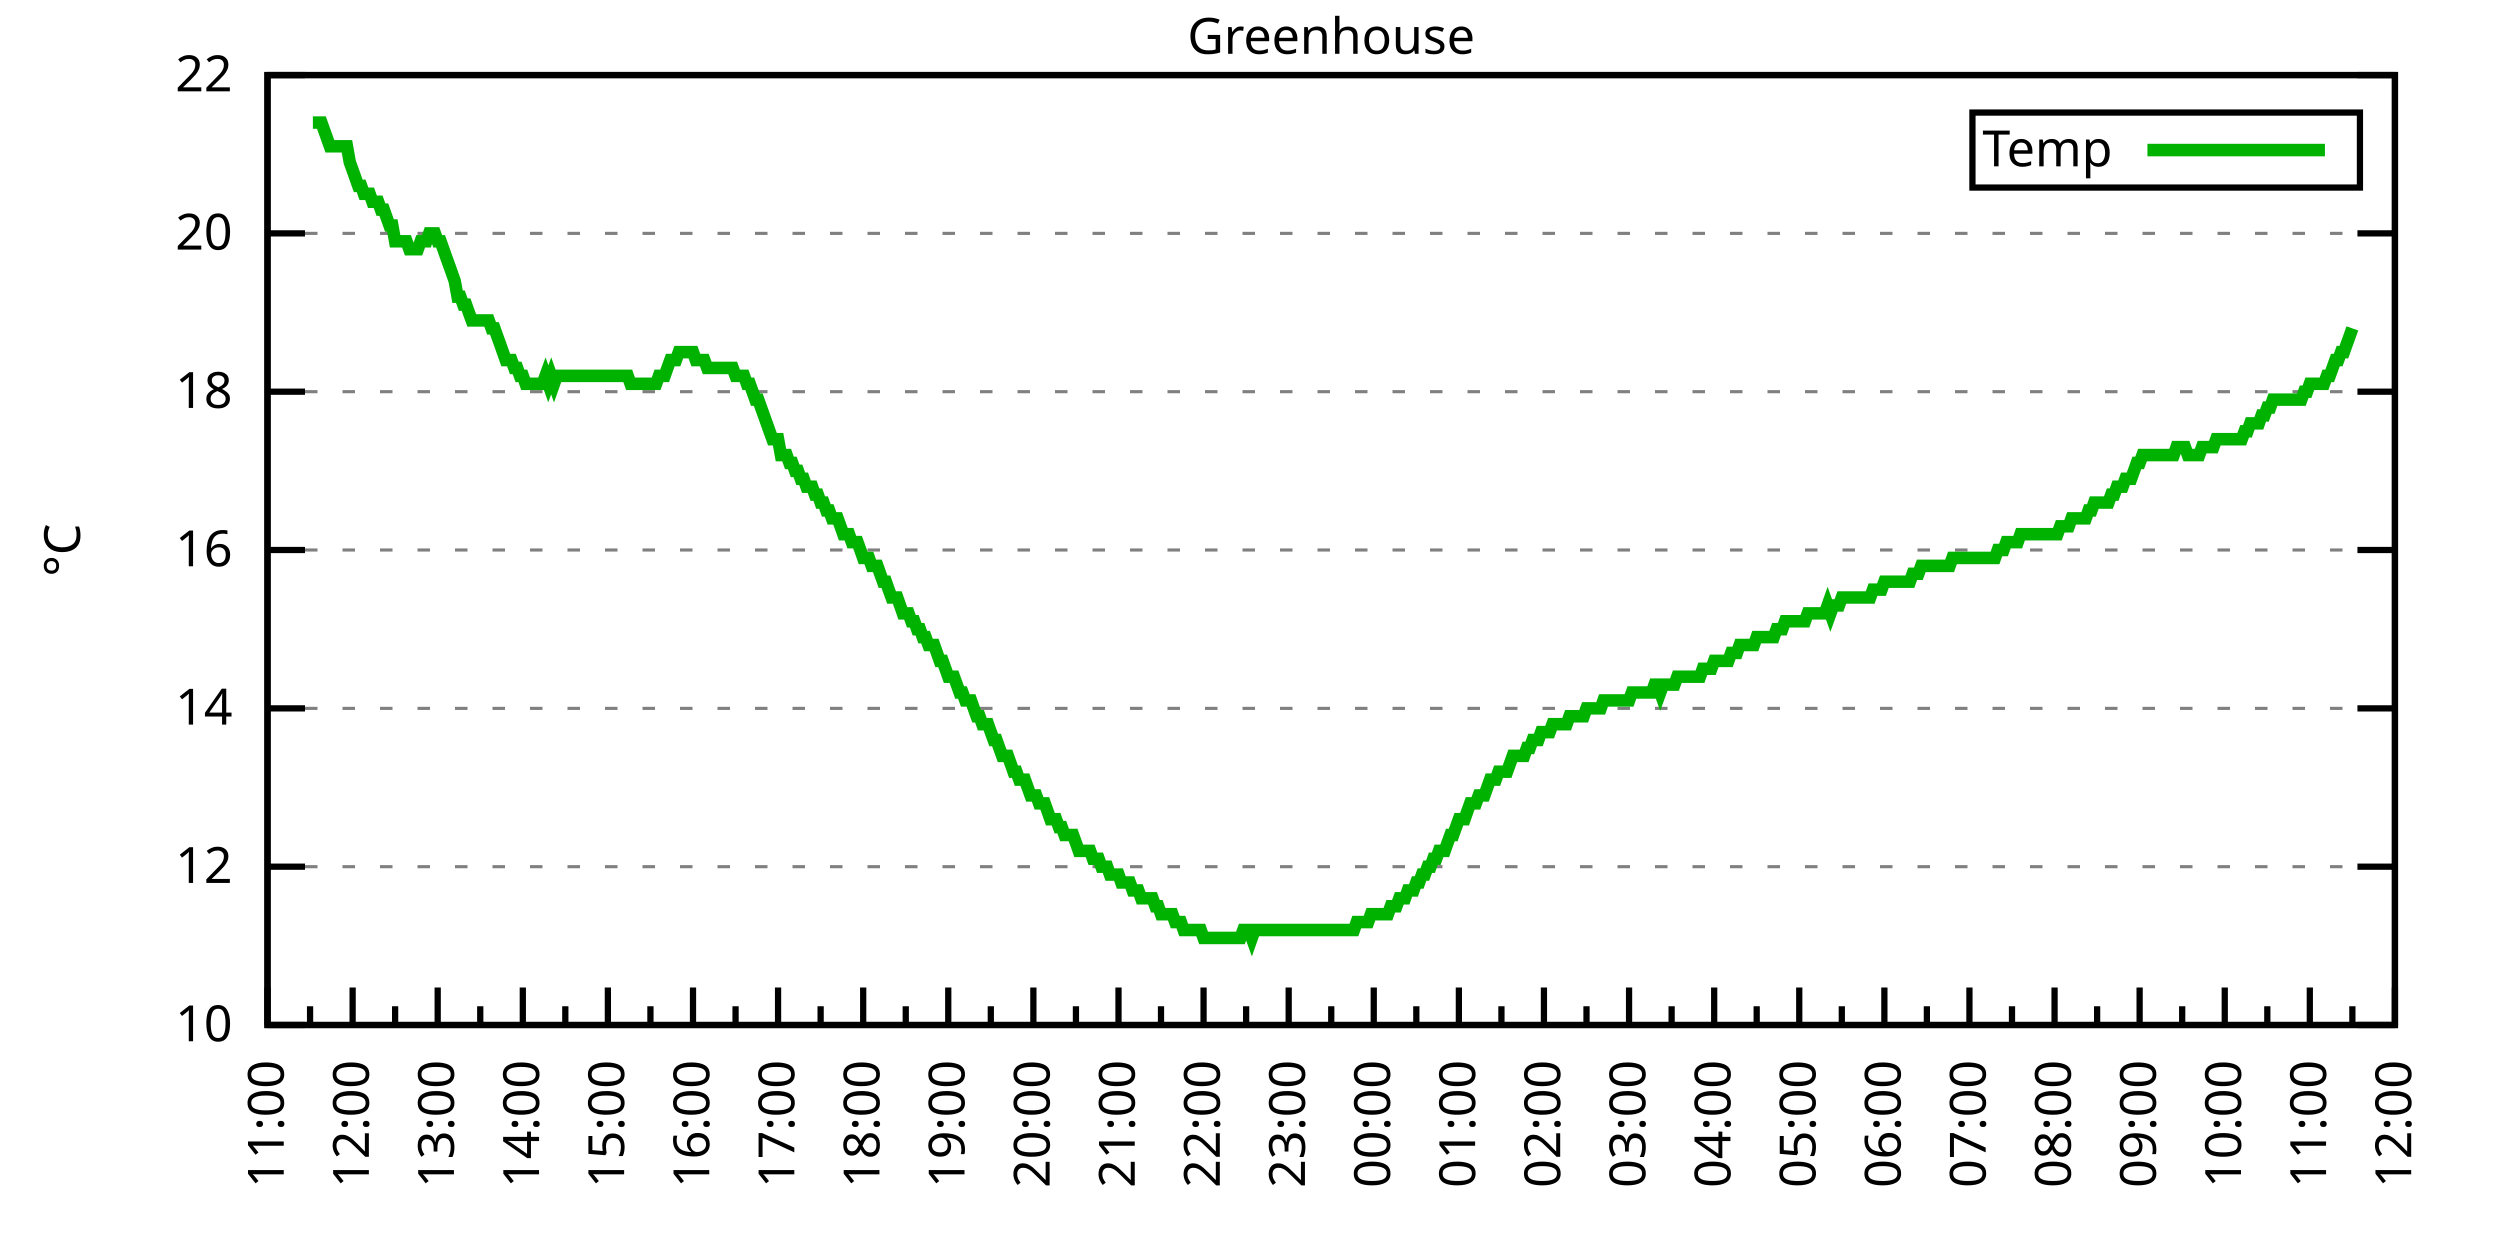
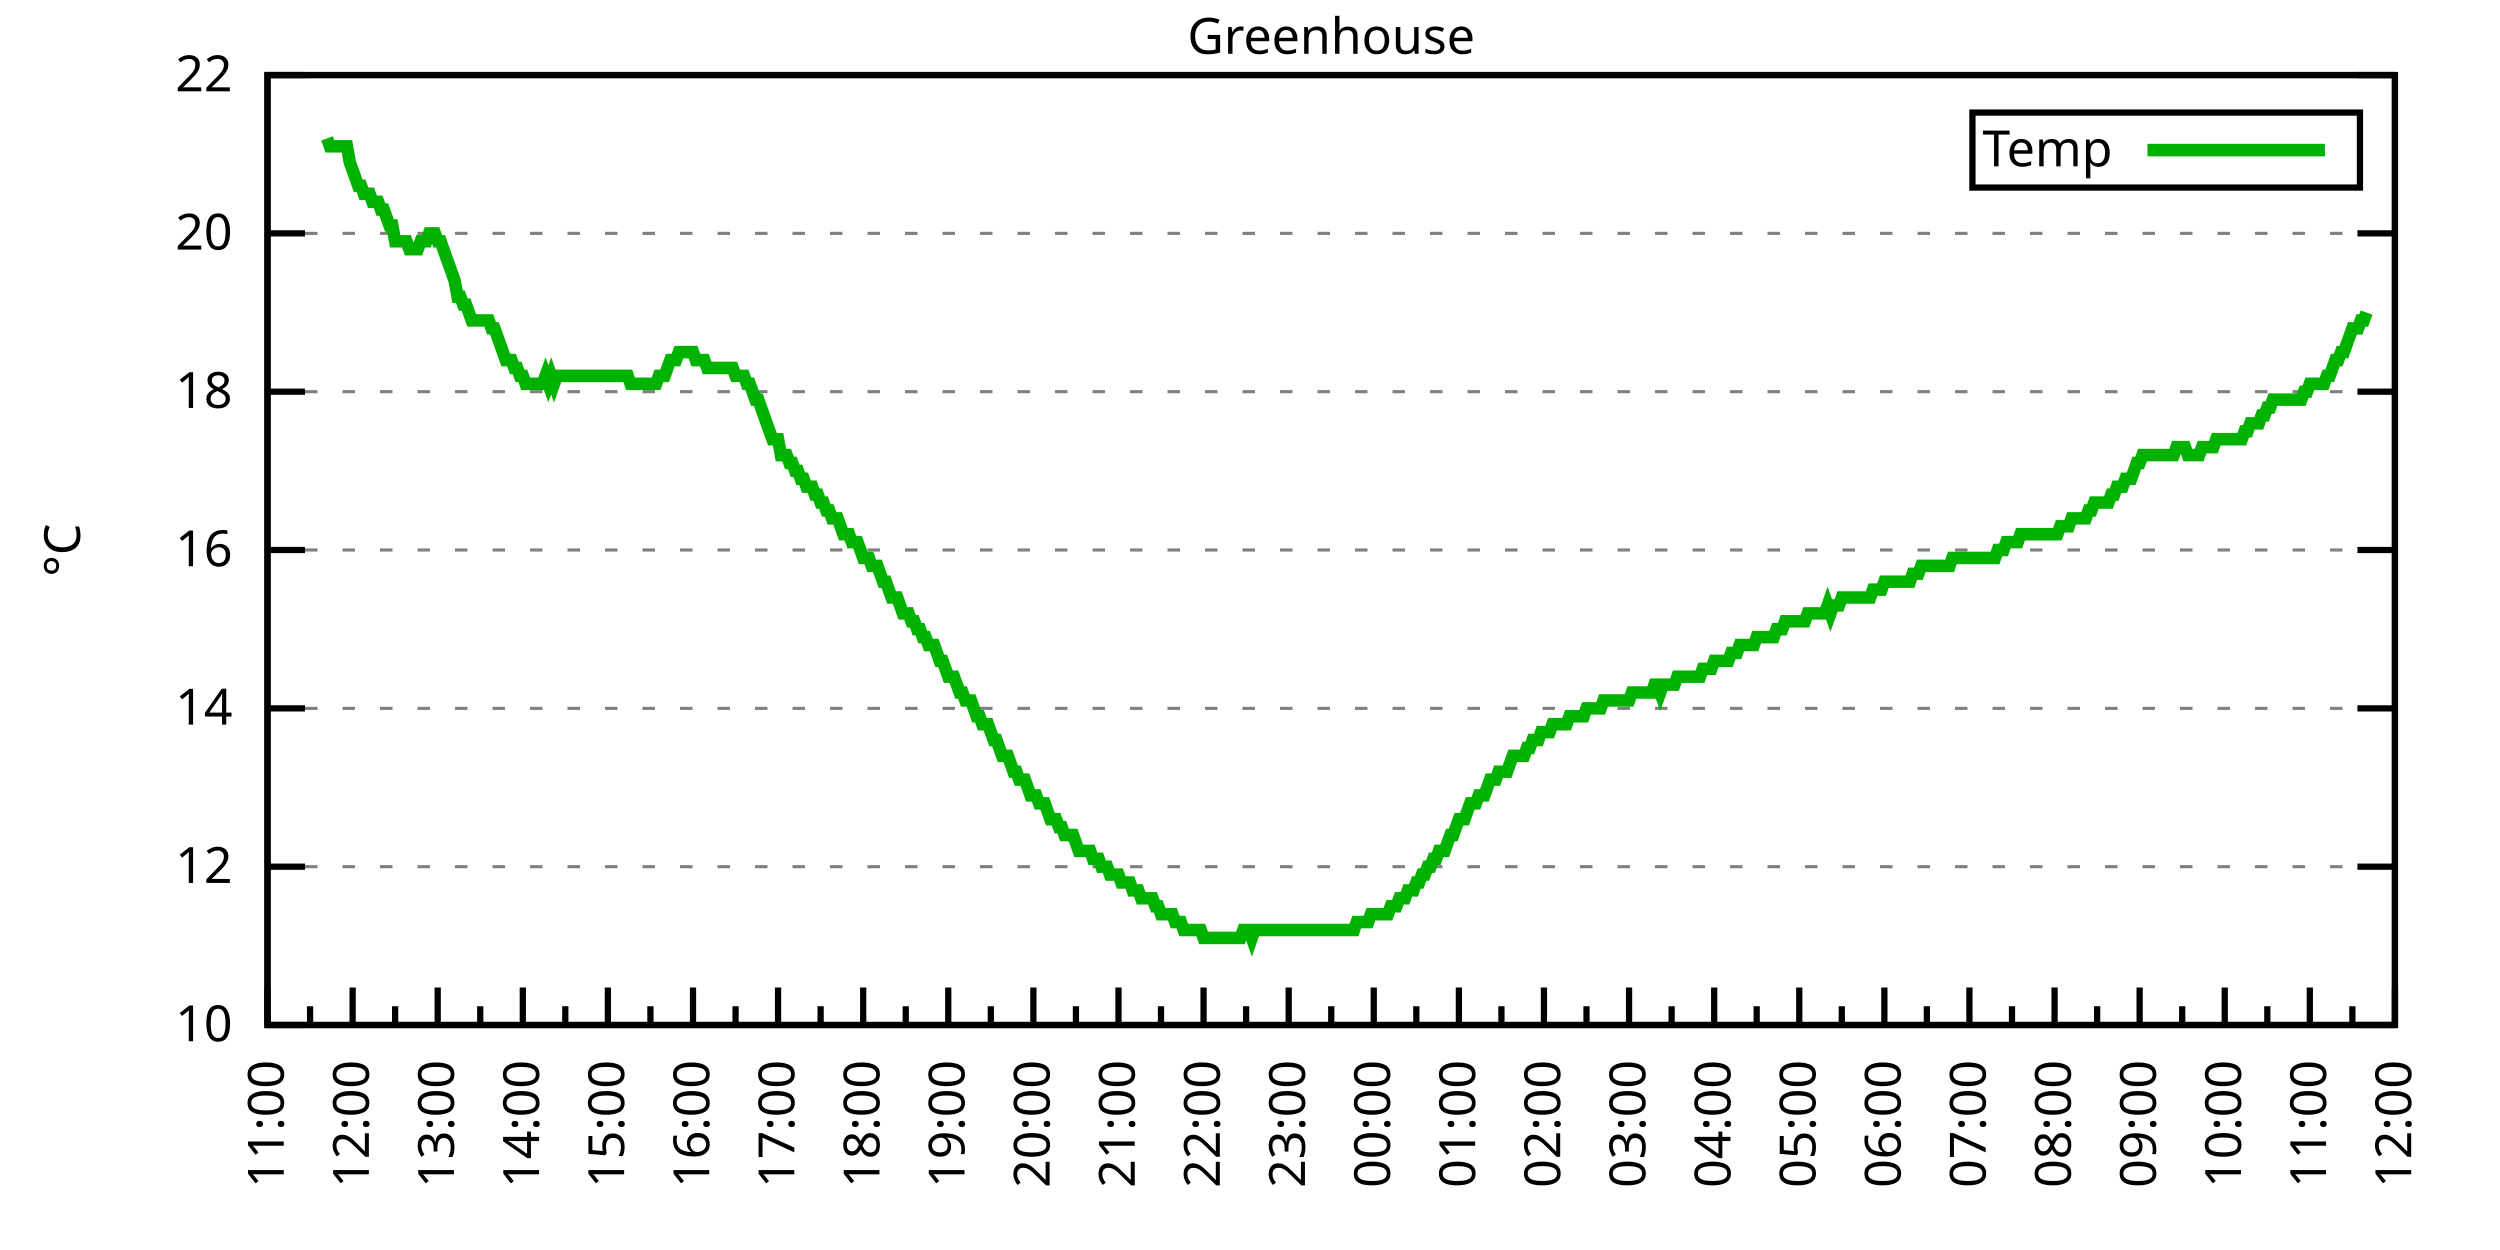
<svg xmlns="http://www.w3.org/2000/svg" xmlns:xlink="http://www.w3.org/1999/xlink" width="400" height="200" viewBox="0 0 400 200">
  <g id="gnuplot_canvas">
    <rect x="0" y="0" width="400" height="200" fill="none" />
    <defs>
      <circle id="gpDot" r="0.5" stroke-width="0.5" stroke="currentColor" />
      <path id="gpPt0" stroke-width="0.333" stroke="currentColor" d="M-1,0 h2 M0,-1 v2" />
      <path id="gpPt1" stroke-width="0.333" stroke="currentColor" d="M-1,-1 L1,1 M1,-1 L-1,1" />
      <path id="gpPt2" stroke-width="0.333" stroke="currentColor" d="M-1,0 L1,0 M0,-1 L0,1 M-1,-1 L1,1 M-1,1 L1,-1" />
      <rect id="gpPt3" stroke-width="0.333" stroke="currentColor" x="-1" y="-1" width="2" height="2" />
      <rect id="gpPt4" stroke-width="0.333" stroke="currentColor" fill="currentColor" x="-1" y="-1" width="2" height="2" />
      <circle id="gpPt5" stroke-width="0.333" stroke="currentColor" cx="0" cy="0" r="1" />
      <use xlink:href="#gpPt5" id="gpPt6" fill="currentColor" stroke="none" />
      <path id="gpPt7" stroke-width="0.333" stroke="currentColor" d="M0,-1.33 L-1.33,0.67 L1.33,0.67 z" />
      <use xlink:href="#gpPt7" id="gpPt8" fill="currentColor" stroke="none" />
      <use xlink:href="#gpPt7" id="gpPt9" stroke="currentColor" transform="rotate(180)" />
      <use xlink:href="#gpPt9" id="gpPt10" fill="currentColor" stroke="none" />
      <use xlink:href="#gpPt3" id="gpPt11" stroke="currentColor" transform="rotate(45)" />
      <use xlink:href="#gpPt11" id="gpPt12" fill="currentColor" stroke="none" />
      <path id="gpPt13" stroke-width="0.333" stroke="currentColor" d="M0,1.330 L1.265,0.411 L0.782,-1.067 L-0.782,-1.076 L-1.265,0.411 z" />
      <use xlink:href="#gpPt13" id="gpPt14" fill="currentColor" stroke="none" />
      <filter id="textbox" filterUnits="objectBoundingBox" x="0" y="0" height="1" width="1">
        <feFlood flood-color="white" flood-opacity="1" result="bgnd" />
        <feComposite in="SourceGraphic" in2="bgnd" operator="atop" />
      </filter>
      <filter id="greybox" filterUnits="objectBoundingBox" x="0" y="0" height="1" width="1">
        <feFlood flood-color="lightgrey" flood-opacity="1" result="grey" />
        <feComposite in="SourceGraphic" in2="grey" operator="atop" />
      </filter>
    </defs>
    <g fill="none" color="white" stroke="currentColor" stroke-width="1.00" stroke-linecap="butt" stroke-linejoin="miter">
</g>
    <g fill="none" color="black" stroke="currentColor" stroke-width="1.00" stroke-linecap="butt" stroke-linejoin="miter">
      <g stroke="none" shape-rendering="crispEdges">
        <polygon fill="rgb(255, 255, 255)" points="42.80,164.00 383.18,164.00 383.18,12.02 42.80,12.02 " />
      </g>
    </g>
    <g fill="none" color="black" stroke="currentColor" stroke-width="1.00" stroke-linecap="butt" stroke-linejoin="miter">
</g>
    <g fill="none" color="black" stroke="black" stroke-width="0.50" stroke-linecap="butt" stroke-linejoin="miter">
</g>
    <g fill="none" color="gray" stroke="currentColor" stroke-width="0.50" stroke-linecap="butt" stroke-linejoin="miter">
      <path stroke="gray" stroke-dasharray="2,4" class="gridline" d="M42.80,164.00 L383.19,164.00  " />
    </g>
    <g fill="none" color="gray" stroke="gray" stroke-width="1.00" stroke-linecap="butt" stroke-linejoin="miter">
</g>
    <g fill="none" color="black" stroke="currentColor" stroke-width="1.00" stroke-linecap="butt" stroke-linejoin="miter">
      <path stroke="black" d="M42.80,164.00 L48.80,164.00 M383.19,164.00 L377.19,164.00  " />
      <g transform="translate(37.20,166.60)" stroke="none" fill="black" font-family="Sans" font-size="8.00" text-anchor="end">
        <text>
          <tspan font-family="Sans"> 10</tspan>
        </text>
      </g>
    </g>
    <g fill="none" color="black" stroke="currentColor" stroke-width="1.00" stroke-linecap="butt" stroke-linejoin="miter">
</g>
    <g fill="none" color="black" stroke="black" stroke-width="0.50" stroke-linecap="butt" stroke-linejoin="miter">
</g>
    <g fill="none" color="gray" stroke="currentColor" stroke-width="0.50" stroke-linecap="butt" stroke-linejoin="miter">
      <path stroke="gray" stroke-dasharray="2,4" class="gridline" d="M42.80,138.67 L383.19,138.67  " />
    </g>
    <g fill="none" color="gray" stroke="gray" stroke-width="1.00" stroke-linecap="butt" stroke-linejoin="miter">
</g>
    <g fill="none" color="black" stroke="currentColor" stroke-width="1.00" stroke-linecap="butt" stroke-linejoin="miter">
      <path stroke="black" d="M42.80,138.67 L48.80,138.67 M383.19,138.67 L377.19,138.67  " />
      <g transform="translate(37.20,141.27)" stroke="none" fill="black" font-family="Sans" font-size="8.00" text-anchor="end">
        <text>
          <tspan font-family="Sans"> 12</tspan>
        </text>
      </g>
    </g>
    <g fill="none" color="black" stroke="currentColor" stroke-width="1.00" stroke-linecap="butt" stroke-linejoin="miter">
</g>
    <g fill="none" color="black" stroke="black" stroke-width="0.50" stroke-linecap="butt" stroke-linejoin="miter">
</g>
    <g fill="none" color="gray" stroke="currentColor" stroke-width="0.50" stroke-linecap="butt" stroke-linejoin="miter">
      <path stroke="gray" stroke-dasharray="2,4" class="gridline" d="M42.80,113.34 L383.19,113.34  " />
    </g>
    <g fill="none" color="gray" stroke="gray" stroke-width="1.00" stroke-linecap="butt" stroke-linejoin="miter">
</g>
    <g fill="none" color="black" stroke="currentColor" stroke-width="1.00" stroke-linecap="butt" stroke-linejoin="miter">
      <path stroke="black" d="M42.80,113.34 L48.80,113.34 M383.19,113.34 L377.19,113.34  " />
      <g transform="translate(37.20,115.94)" stroke="none" fill="black" font-family="Sans" font-size="8.00" text-anchor="end">
        <text>
          <tspan font-family="Sans"> 14</tspan>
        </text>
      </g>
    </g>
    <g fill="none" color="black" stroke="currentColor" stroke-width="1.00" stroke-linecap="butt" stroke-linejoin="miter">
</g>
    <g fill="none" color="black" stroke="black" stroke-width="0.50" stroke-linecap="butt" stroke-linejoin="miter">
</g>
    <g fill="none" color="gray" stroke="currentColor" stroke-width="0.50" stroke-linecap="butt" stroke-linejoin="miter">
      <path stroke="gray" stroke-dasharray="2,4" class="gridline" d="M42.80,88.00 L383.19,88.00  " />
    </g>
    <g fill="none" color="gray" stroke="gray" stroke-width="1.00" stroke-linecap="butt" stroke-linejoin="miter">
</g>
    <g fill="none" color="black" stroke="currentColor" stroke-width="1.00" stroke-linecap="butt" stroke-linejoin="miter">
      <path stroke="black" d="M42.80,88.00 L48.80,88.00 M383.19,88.00 L377.19,88.00  " />
      <g transform="translate(37.20,90.60)" stroke="none" fill="black" font-family="Sans" font-size="8.00" text-anchor="end">
        <text>
          <tspan font-family="Sans"> 16</tspan>
        </text>
      </g>
    </g>
    <g fill="none" color="black" stroke="currentColor" stroke-width="1.00" stroke-linecap="butt" stroke-linejoin="miter">
</g>
    <g fill="none" color="black" stroke="black" stroke-width="0.50" stroke-linecap="butt" stroke-linejoin="miter">
</g>
    <g fill="none" color="gray" stroke="currentColor" stroke-width="0.50" stroke-linecap="butt" stroke-linejoin="miter">
      <path stroke="gray" stroke-dasharray="2,4" class="gridline" d="M42.80,62.67 L383.19,62.67  " />
    </g>
    <g fill="none" color="gray" stroke="gray" stroke-width="1.00" stroke-linecap="butt" stroke-linejoin="miter">
</g>
    <g fill="none" color="black" stroke="currentColor" stroke-width="1.00" stroke-linecap="butt" stroke-linejoin="miter">
      <path stroke="black" d="M42.80,62.67 L48.80,62.67 M383.19,62.67 L377.19,62.67  " />
      <g transform="translate(37.20,65.27)" stroke="none" fill="black" font-family="Sans" font-size="8.00" text-anchor="end">
        <text>
          <tspan font-family="Sans"> 18</tspan>
        </text>
      </g>
    </g>
    <g fill="none" color="black" stroke="currentColor" stroke-width="1.00" stroke-linecap="butt" stroke-linejoin="miter">
</g>
    <g fill="none" color="black" stroke="black" stroke-width="0.50" stroke-linecap="butt" stroke-linejoin="miter">
</g>
    <g fill="none" color="gray" stroke="currentColor" stroke-width="0.50" stroke-linecap="butt" stroke-linejoin="miter">
      <path stroke="gray" stroke-dasharray="2,4" class="gridline" d="M42.80,37.34 L383.19,37.34  " />
    </g>
    <g fill="none" color="gray" stroke="gray" stroke-width="1.00" stroke-linecap="butt" stroke-linejoin="miter">
</g>
    <g fill="none" color="black" stroke="currentColor" stroke-width="1.00" stroke-linecap="butt" stroke-linejoin="miter">
      <path stroke="black" d="M42.80,37.34 L48.80,37.34 M383.19,37.34 L377.19,37.34  " />
      <g transform="translate(37.20,39.94)" stroke="none" fill="black" font-family="Sans" font-size="8.00" text-anchor="end">
        <text>
          <tspan font-family="Sans"> 20</tspan>
        </text>
      </g>
    </g>
    <g fill="none" color="black" stroke="currentColor" stroke-width="1.00" stroke-linecap="butt" stroke-linejoin="miter">
</g>
    <g fill="none" color="black" stroke="black" stroke-width="0.50" stroke-linecap="butt" stroke-linejoin="miter">
</g>
    <g fill="none" color="gray" stroke="currentColor" stroke-width="0.50" stroke-linecap="butt" stroke-linejoin="miter">
      <path stroke="gray" stroke-dasharray="2,4" class="gridline" d="M42.80,12.01 L383.19,12.01  " />
    </g>
    <g fill="none" color="gray" stroke="gray" stroke-width="1.00" stroke-linecap="butt" stroke-linejoin="miter">
</g>
    <g fill="none" color="black" stroke="currentColor" stroke-width="1.00" stroke-linecap="butt" stroke-linejoin="miter">
      <path stroke="black" d="M42.80,12.01 L48.80,12.01 M383.19,12.01 L377.19,12.01  " />
      <g transform="translate(37.20,14.61)" stroke="none" fill="black" font-family="Sans" font-size="8.00" text-anchor="end">
        <text>
          <tspan font-family="Sans"> 22</tspan>
        </text>
      </g>
    </g>
    <g fill="none" color="black" stroke="currentColor" stroke-width="1.00" stroke-linecap="butt" stroke-linejoin="miter">
      <path stroke="black" d="M42.80,164.00 L42.80,158.00  " />
      <g transform="translate(45.40,169.60) rotate(270)" stroke="none" fill="black" font-family="Sans" font-size="8.00" text-anchor="end">
        <text>
          <tspan font-family="Sans">11:00</tspan>
        </text>
      </g>
    </g>
    <g fill="none" color="black" stroke="currentColor" stroke-width="1.00" stroke-linecap="butt" stroke-linejoin="miter">
      <path stroke="black" d="M49.61,164.00 L49.61,161.00 M56.42,164.00 L56.42,158.00  " />
      <g transform="translate(59.02,169.60) rotate(270)" stroke="none" fill="black" font-family="Sans" font-size="8.00" text-anchor="end">
        <text>
          <tspan font-family="Sans">12:00</tspan>
        </text>
      </g>
    </g>
    <g fill="none" color="black" stroke="currentColor" stroke-width="1.00" stroke-linecap="butt" stroke-linejoin="miter">
      <path stroke="black" d="M63.22,164.00 L63.22,161.00 M70.03,164.00 L70.03,158.00  " />
      <g transform="translate(72.63,169.60) rotate(270)" stroke="none" fill="black" font-family="Sans" font-size="8.00" text-anchor="end">
        <text>
          <tspan font-family="Sans">13:00</tspan>
        </text>
      </g>
    </g>
    <g fill="none" color="black" stroke="currentColor" stroke-width="1.00" stroke-linecap="butt" stroke-linejoin="miter">
      <path stroke="black" d="M76.84,164.00 L76.84,161.00 M83.65,164.00 L83.65,158.00  " />
      <g transform="translate(86.25,169.60) rotate(270)" stroke="none" fill="black" font-family="Sans" font-size="8.00" text-anchor="end">
        <text>
          <tspan font-family="Sans">14:00</tspan>
        </text>
      </g>
    </g>
    <g fill="none" color="black" stroke="currentColor" stroke-width="1.00" stroke-linecap="butt" stroke-linejoin="miter">
      <path stroke="black" d="M90.45,164.00 L90.45,161.00 M97.26,164.00 L97.26,158.00  " />
      <g transform="translate(99.86,169.60) rotate(270)" stroke="none" fill="black" font-family="Sans" font-size="8.00" text-anchor="end">
        <text>
          <tspan font-family="Sans">15:00</tspan>
        </text>
      </g>
    </g>
    <g fill="none" color="black" stroke="currentColor" stroke-width="1.00" stroke-linecap="butt" stroke-linejoin="miter">
      <path stroke="black" d="M104.07,164.00 L104.07,161.00 M110.88,164.00 L110.88,158.00  " />
      <g transform="translate(113.48,169.60) rotate(270)" stroke="none" fill="black" font-family="Sans" font-size="8.00" text-anchor="end">
        <text>
          <tspan font-family="Sans">16:00</tspan>
        </text>
      </g>
    </g>
    <g fill="none" color="black" stroke="currentColor" stroke-width="1.00" stroke-linecap="butt" stroke-linejoin="miter">
      <path stroke="black" d="M117.69,164.00 L117.69,161.00 M124.49,164.00 L124.49,158.00  " />
      <g transform="translate(127.09,169.60) rotate(270)" stroke="none" fill="black" font-family="Sans" font-size="8.00" text-anchor="end">
        <text>
          <tspan font-family="Sans">17:00</tspan>
        </text>
      </g>
    </g>
    <g fill="none" color="black" stroke="currentColor" stroke-width="1.00" stroke-linecap="butt" stroke-linejoin="miter">
      <path stroke="black" d="M131.30,164.00 L131.30,161.00 M138.11,164.00 L138.11,158.00  " />
      <g transform="translate(140.71,169.60) rotate(270)" stroke="none" fill="black" font-family="Sans" font-size="8.00" text-anchor="end">
        <text>
          <tspan font-family="Sans">18:00</tspan>
        </text>
      </g>
    </g>
    <g fill="none" color="black" stroke="currentColor" stroke-width="1.00" stroke-linecap="butt" stroke-linejoin="miter">
      <path stroke="black" d="M144.92,164.00 L144.92,161.00 M151.72,164.00 L151.72,158.00  " />
      <g transform="translate(154.32,169.60) rotate(270)" stroke="none" fill="black" font-family="Sans" font-size="8.00" text-anchor="end">
        <text>
          <tspan font-family="Sans">19:00</tspan>
        </text>
      </g>
    </g>
    <g fill="none" color="black" stroke="currentColor" stroke-width="1.00" stroke-linecap="butt" stroke-linejoin="miter">
      <path stroke="black" d="M158.53,164.00 L158.53,161.00 M165.34,164.00 L165.34,158.00  " />
      <g transform="translate(167.94,169.60) rotate(270)" stroke="none" fill="black" font-family="Sans" font-size="8.00" text-anchor="end">
        <text>
          <tspan font-family="Sans">20:00</tspan>
        </text>
      </g>
    </g>
    <g fill="none" color="black" stroke="currentColor" stroke-width="1.00" stroke-linecap="butt" stroke-linejoin="miter">
      <path stroke="black" d="M172.15,164.00 L172.15,161.00 M178.96,164.00 L178.96,158.00  " />
      <g transform="translate(181.56,169.60) rotate(270)" stroke="none" fill="black" font-family="Sans" font-size="8.00" text-anchor="end">
        <text>
          <tspan font-family="Sans">21:00</tspan>
        </text>
      </g>
    </g>
    <g fill="none" color="black" stroke="currentColor" stroke-width="1.00" stroke-linecap="butt" stroke-linejoin="miter">
      <path stroke="black" d="M185.76,164.00 L185.76,161.00 M192.57,164.00 L192.57,158.00  " />
      <g transform="translate(195.17,169.60) rotate(270)" stroke="none" fill="black" font-family="Sans" font-size="8.00" text-anchor="end">
        <text>
          <tspan font-family="Sans">22:00</tspan>
        </text>
      </g>
    </g>
    <g fill="none" color="black" stroke="currentColor" stroke-width="1.00" stroke-linecap="butt" stroke-linejoin="miter">
      <path stroke="black" d="M199.38,164.00 L199.38,161.00 M206.19,164.00 L206.19,158.00  " />
      <g transform="translate(208.79,169.60) rotate(270)" stroke="none" fill="black" font-family="Sans" font-size="8.00" text-anchor="end">
        <text>
          <tspan font-family="Sans">23:00</tspan>
        </text>
      </g>
    </g>
    <g fill="none" color="black" stroke="currentColor" stroke-width="1.00" stroke-linecap="butt" stroke-linejoin="miter">
      <path stroke="black" d="M213.00,164.00 L213.00,161.00 M219.80,164.00 L219.80,158.00  " />
      <g transform="translate(222.40,169.60) rotate(270)" stroke="none" fill="black" font-family="Sans" font-size="8.00" text-anchor="end">
        <text>
          <tspan font-family="Sans">00:00</tspan>
        </text>
      </g>
    </g>
    <g fill="none" color="black" stroke="currentColor" stroke-width="1.00" stroke-linecap="butt" stroke-linejoin="miter">
      <path stroke="black" d="M226.61,164.00 L226.61,161.00 M233.42,164.00 L233.42,158.00  " />
      <g transform="translate(236.02,169.60) rotate(270)" stroke="none" fill="black" font-family="Sans" font-size="8.00" text-anchor="end">
        <text>
          <tspan font-family="Sans">01:00</tspan>
        </text>
      </g>
    </g>
    <g fill="none" color="black" stroke="currentColor" stroke-width="1.00" stroke-linecap="butt" stroke-linejoin="miter">
      <path stroke="black" d="M240.23,164.00 L240.23,161.00 M247.03,164.00 L247.03,158.00  " />
      <g transform="translate(249.63,169.60) rotate(270)" stroke="none" fill="black" font-family="Sans" font-size="8.00" text-anchor="end">
        <text>
          <tspan font-family="Sans">02:00</tspan>
        </text>
      </g>
    </g>
    <g fill="none" color="black" stroke="currentColor" stroke-width="1.00" stroke-linecap="butt" stroke-linejoin="miter">
      <path stroke="black" d="M253.84,164.00 L253.84,161.00 M260.65,164.00 L260.65,158.00  " />
      <g transform="translate(263.25,169.60) rotate(270)" stroke="none" fill="black" font-family="Sans" font-size="8.00" text-anchor="end">
        <text>
          <tspan font-family="Sans">03:00</tspan>
        </text>
      </g>
    </g>
    <g fill="none" color="black" stroke="currentColor" stroke-width="1.00" stroke-linecap="butt" stroke-linejoin="miter">
      <path stroke="black" d="M267.46,164.00 L267.46,161.00 M274.27,164.00 L274.27,158.00  " />
      <g transform="translate(276.87,169.60) rotate(270)" stroke="none" fill="black" font-family="Sans" font-size="8.00" text-anchor="end">
        <text>
          <tspan font-family="Sans">04:00</tspan>
        </text>
      </g>
    </g>
    <g fill="none" color="black" stroke="currentColor" stroke-width="1.00" stroke-linecap="butt" stroke-linejoin="miter">
      <path stroke="black" d="M281.07,164.00 L281.07,161.00 M287.88,164.00 L287.88,158.00  " />
      <g transform="translate(290.48,169.60) rotate(270)" stroke="none" fill="black" font-family="Sans" font-size="8.00" text-anchor="end">
        <text>
          <tspan font-family="Sans">05:00</tspan>
        </text>
      </g>
    </g>
    <g fill="none" color="black" stroke="currentColor" stroke-width="1.00" stroke-linecap="butt" stroke-linejoin="miter">
      <path stroke="black" d="M294.69,164.00 L294.69,161.00 M301.50,164.00 L301.50,158.00  " />
      <g transform="translate(304.10,169.60) rotate(270)" stroke="none" fill="black" font-family="Sans" font-size="8.00" text-anchor="end">
        <text>
          <tspan font-family="Sans">06:00</tspan>
        </text>
      </g>
    </g>
    <g fill="none" color="black" stroke="currentColor" stroke-width="1.00" stroke-linecap="butt" stroke-linejoin="miter">
      <path stroke="black" d="M308.30,164.00 L308.30,161.00 M315.11,164.00 L315.11,158.00  " />
      <g transform="translate(317.71,169.60) rotate(270)" stroke="none" fill="black" font-family="Sans" font-size="8.00" text-anchor="end">
        <text>
          <tspan font-family="Sans">07:00</tspan>
        </text>
      </g>
    </g>
    <g fill="none" color="black" stroke="currentColor" stroke-width="1.00" stroke-linecap="butt" stroke-linejoin="miter">
      <path stroke="black" d="M321.92,164.00 L321.92,161.00 M328.73,164.00 L328.73,158.00  " />
      <g transform="translate(331.33,169.60) rotate(270)" stroke="none" fill="black" font-family="Sans" font-size="8.00" text-anchor="end">
        <text>
          <tspan font-family="Sans">08:00</tspan>
        </text>
      </g>
    </g>
    <g fill="none" color="black" stroke="currentColor" stroke-width="1.00" stroke-linecap="butt" stroke-linejoin="miter">
      <path stroke="black" d="M335.54,164.00 L335.54,161.00 M342.34,164.00 L342.34,158.00  " />
      <g transform="translate(344.94,169.60) rotate(270)" stroke="none" fill="black" font-family="Sans" font-size="8.00" text-anchor="end">
        <text>
          <tspan font-family="Sans">09:00</tspan>
        </text>
      </g>
    </g>
    <g fill="none" color="black" stroke="currentColor" stroke-width="1.00" stroke-linecap="butt" stroke-linejoin="miter">
      <path stroke="black" d="M349.15,164.00 L349.15,161.00 M355.96,164.00 L355.96,158.00  " />
      <g transform="translate(358.56,169.60) rotate(270)" stroke="none" fill="black" font-family="Sans" font-size="8.00" text-anchor="end">
        <text>
          <tspan font-family="Sans">10:00</tspan>
        </text>
      </g>
    </g>
    <g fill="none" color="black" stroke="currentColor" stroke-width="1.00" stroke-linecap="butt" stroke-linejoin="miter">
      <path stroke="black" d="M362.77,164.00 L362.77,161.00 M369.57,164.00 L369.57,158.00  " />
      <g transform="translate(372.17,169.60) rotate(270)" stroke="none" fill="black" font-family="Sans" font-size="8.00" text-anchor="end">
        <text>
          <tspan font-family="Sans">11:00</tspan>
        </text>
      </g>
    </g>
    <g fill="none" color="black" stroke="currentColor" stroke-width="1.00" stroke-linecap="butt" stroke-linejoin="miter">
      <path stroke="black" d="M376.38,164.00 L376.38,161.00 M383.19,164.00 L383.19,158.00  " />
      <g transform="translate(385.79,169.60) rotate(270)" stroke="none" fill="black" font-family="Sans" font-size="8.00" text-anchor="end">
        <text>
          <tspan font-family="Sans">12:00</tspan>
        </text>
      </g>
    </g>
    <g fill="none" color="black" stroke="currentColor" stroke-width="1.00" stroke-linecap="butt" stroke-linejoin="miter">
</g>
    <g fill="none" color="black" stroke="currentColor" stroke-width="1.00" stroke-linecap="butt" stroke-linejoin="miter">
      <path stroke="black" d="M42.80,12.01 L42.80,164.00 L383.19,164.00 L383.19,12.01 L42.80,12.01 Z  " />
    </g>
    <g fill="none" color="black" stroke="currentColor" stroke-width="1.00" stroke-linecap="butt" stroke-linejoin="miter">
      <g transform="translate(12.80,88.01) rotate(270)" stroke="none" fill="black" font-family="Sans" font-size="8.00" text-anchor="middle">
        <text>
          <tspan font-family="Sans">°C</tspan>
        </text>
      </g>
    </g>
    <g fill="none" color="black" stroke="currentColor" stroke-width="1.00" stroke-linecap="butt" stroke-linejoin="miter">
</g>
    <g fill="none" color="black" stroke="currentColor" stroke-width="1.00" stroke-linecap="butt" stroke-linejoin="miter">
      <path stroke="black" d="M315.59,30.01 L315.59,18.01 L377.59,18.01 L377.59,30.01 L315.59,30.01 Z  " />
    </g>
    <g id="Greenhouse_plot_1">
      <g fill="none" color="white" stroke="black" stroke-width="2.00" stroke-linecap="butt" stroke-linejoin="miter">
</g>
      <g fill="none" color="black" stroke="currentColor" stroke-width="2.00" stroke-linecap="butt" stroke-linejoin="miter">
        <g transform="translate(337.99,26.61)" stroke="none" fill="black" font-family="Sans" font-size="8.00" text-anchor="end">
          <text>
            <tspan font-family="Sans">Temp</tspan>
          </text>
        </g>
      </g>
      <g fill="none" color="black" stroke="currentColor" stroke-width="2.00" stroke-linecap="butt" stroke-linejoin="miter">
-         <path stroke="rgb(  0, 178,   0)" d="M343.59,24.01 L371.99,24.01 M50.06,19.61 L50.52,19.61 L50.97,19.61 L51.42,19.61 L51.88,20.88 L52.33,22.14   L52.78,23.41 L53.24,23.41 L53.69,23.41 L54.15,23.41 L54.60,23.41 L55.05,23.41 L55.51,23.41 L55.96,25.94   L56.42,27.21 L56.87,28.48 L57.32,29.74 L57.78,29.74 L58.23,31.01 L58.68,31.01 L59.14,31.01 L59.59,32.28   L60.05,32.28 L60.50,32.28 L60.95,33.54 L61.41,33.54 L61.86,34.81 L62.32,36.08 L62.77,36.08 L63.22,38.61   L63.68,38.61 L64.13,38.61 L64.58,38.61 L65.04,38.61 L65.49,39.87 L65.95,39.87 L66.40,39.87 L66.85,39.87   L67.31,38.61 L67.76,38.61 L68.22,38.61 L68.67,37.34 L69.12,37.34 L69.58,37.34 L70.03,38.61 L70.49,38.61   L70.94,39.87 L71.39,41.14 L71.85,42.41 L72.30,43.67 L72.75,44.94 L73.21,47.47 L73.66,47.47 L74.12,48.74   L74.57,48.74 L75.02,50.01 L75.48,51.27 L75.93,51.27 L76.39,51.27 L76.84,51.27 L77.29,51.27 L77.75,51.27   L78.20,51.27 L78.65,52.54 L79.11,52.54 L79.56,53.81 L80.02,55.07 L80.47,56.34 L80.92,57.61 L81.38,57.61   L81.83,57.61 L82.29,58.87 L82.74,58.87 L83.19,60.14 L83.65,60.14 L84.10,61.41 L84.55,61.41 L85.01,61.41   L85.46,61.41 L85.92,61.41 L86.37,61.41 L86.82,61.41 L87.28,60.14 L87.73,61.41 L88.19,60.14 L88.64,61.41   L89.09,60.14 L89.55,60.14 L90.00,60.14 L90.45,60.14 L90.91,60.14 L91.36,60.14 L91.82,60.14 L92.27,60.14   L92.72,60.14 L93.18,60.14 L93.63,60.14 L94.09,60.14 L94.54,60.14 L94.99,60.14 L95.45,60.14 L95.90,60.14   L96.35,60.14 L96.81,60.14 L97.26,60.14 L97.72,60.14 L98.17,60.14 L98.62,60.14 L99.08,60.14 L99.53,60.14   L99.99,60.14 L100.44,60.14 L100.89,61.41 L101.35,61.41 L101.80,61.41 L102.25,61.41 L102.71,61.41 L103.16,61.41   L103.62,61.41 L104.07,61.41 L104.52,61.41 L104.98,61.41 L105.43,60.14 L105.89,60.14 L106.34,60.14 L106.79,58.87   L107.25,57.61 L107.70,57.61 L108.15,57.61 L108.61,56.34 L109.06,56.34 L109.52,56.34 L109.97,56.34 L110.42,56.34   L110.88,56.34 L111.33,57.61 L111.79,57.61 L112.24,57.61 L112.69,57.61 L113.15,58.87 L113.60,58.87 L114.05,58.87   L114.51,58.87 L114.96,58.87 L115.42,58.87 L115.87,58.87 L116.32,58.87 L116.78,58.87 L117.23,58.87 L117.69,60.14   L118.14,60.14 L118.59,60.14 L119.05,60.14 L119.50,61.41 L119.96,61.41 L120.41,62.67 L120.86,63.94 L121.32,63.94   L121.77,65.21 L122.22,66.47 L122.68,67.74 L123.13,69.01 L123.59,70.27 L124.04,70.27 L124.49,70.27 L124.95,72.81   L125.40,72.81 L125.86,72.81 L126.31,74.07 L126.76,74.07 L127.22,75.34 L127.67,75.34 L128.12,76.61 L128.58,76.61   L129.03,77.87 L129.49,77.87 L129.94,77.87 L130.39,79.14 L130.85,79.14 L131.30,80.41 L131.76,80.41 L132.21,81.67   L132.66,81.67 L133.12,82.94 L133.57,82.94 L134.02,82.94 L134.48,84.21 L134.93,85.47 L135.39,85.47 L135.84,85.47   L136.29,86.74 L136.75,86.74 L137.20,86.74 L137.66,88.00 L138.11,89.27 L138.56,89.27 L139.02,89.27 L139.47,90.54   L139.92,90.54 L140.38,90.54 L140.83,91.80 L141.29,93.07 L141.74,93.07 L142.19,94.34 L142.65,95.60 L143.10,95.60   L143.56,95.60 L144.01,96.87 L144.46,98.14 L144.92,98.14 L145.37,98.14 L145.82,99.40 L146.28,99.40 L146.73,100.67   L147.19,100.67 L147.64,101.94 L148.09,101.94 L148.55,103.20 L149.00,103.20 L149.46,103.20 L149.91,104.47 L150.36,105.74   L150.82,105.74 L151.27,107.00 L151.72,108.27 L152.18,108.27 L152.63,108.27 L153.09,109.54 L153.54,110.80 L153.99,110.80   L154.45,112.07 L154.90,112.07 L155.36,112.07 L155.81,113.34 L156.26,114.60 L156.72,114.60 L157.17,115.87 L157.62,115.87   L158.08,115.87 L158.53,117.14 L158.99,118.40 L159.44,118.40 L159.89,119.67 L160.35,120.94 L160.80,120.94 L161.26,120.94   L161.71,122.20 L162.16,123.47 L162.62,123.47 L163.07,124.74 L163.52,124.74 L163.98,124.74 L164.43,126.00 L164.89,127.27   L165.34,127.27 L165.79,127.27 L166.25,128.54 L166.70,128.54 L167.16,128.54 L167.61,129.80 L168.06,131.07 L168.52,131.07   L168.97,131.07 L169.43,132.34 L169.88,132.34 L170.33,133.60 L170.79,133.60 L171.24,133.60 L171.69,133.60 L172.15,134.87   L172.60,136.14 L173.06,136.14 L173.51,136.14 L173.96,136.14 L174.42,136.14 L174.87,137.40 L175.33,137.40 L175.78,137.40   L176.23,138.67 L176.69,138.67 L177.14,138.67 L177.59,139.93 L178.05,139.93 L178.50,139.93 L178.96,139.93 L179.41,141.20   L179.86,141.20 L180.32,141.20 L180.77,141.20 L181.23,142.47 L181.68,142.47 L182.13,142.47 L182.59,143.73 L183.04,143.73   L183.49,143.73 L183.95,143.73 L184.40,143.73 L184.86,145.00 L185.31,145.00 L185.76,146.27 L186.22,146.27 L186.67,146.27   L187.13,146.27 L187.58,146.27 L188.03,147.53 L188.49,147.53 L188.94,147.53 L189.39,148.80 L189.85,148.80 L190.30,148.80   L190.76,148.80 L191.21,148.80 L191.66,148.80 L192.12,148.80 L192.57,150.07 L193.03,150.07 L193.48,150.07 L193.93,150.07   L194.39,150.07 L194.84,150.07 L195.29,150.07 L195.75,150.07 L196.20,150.07 L196.66,150.07 L197.11,150.07 L197.56,150.07   L198.02,150.07 L198.47,150.07 L198.93,148.80 L199.38,148.80 L199.83,148.80 L200.29,150.07 L200.74,148.80 L201.19,148.80   L201.65,148.80 L202.10,148.80 L202.56,148.80 L203.01,148.80 L203.46,148.80 L203.92,148.80 L204.37,148.80 L204.83,148.80   L205.28,148.80 L205.73,148.80 L206.19,148.80 L206.64,148.80 L207.09,148.80 L207.55,148.80 L208.00,148.80 L208.46,148.80   L208.91,148.80 L209.36,148.80 L209.82,148.80 L210.27,148.80 L210.73,148.80 L211.18,148.80 L211.63,148.80 L212.09,148.80   L212.54,148.80 L213.00,148.80 L213.45,148.80 L213.90,148.80 L214.36,148.80 L214.81,148.80 L215.26,148.80 L215.72,148.80   L216.17,148.80 L216.63,148.80 L217.08,147.53 L217.53,147.53 L217.99,147.53 L218.44,147.53 L218.90,147.53 L219.35,146.27   L219.80,146.27 L220.26,146.27 L220.71,146.27 L221.16,146.27 L221.62,146.27 L222.07,146.27 L222.53,145.00 L222.98,145.00   L223.43,145.00 L223.89,143.73 L224.34,143.73 L224.80,143.73 L225.25,142.47 L225.70,142.47 L226.16,142.47 L226.61,141.20   L227.06,141.20 L227.52,139.93 L227.97,139.93 L228.43,138.67 L228.88,138.67 L229.33,137.40 L229.79,137.40 L230.24,136.14   L230.70,136.14 L231.15,136.14 L231.60,134.87 L232.06,133.60 L232.51,133.60 L232.96,132.34 L233.42,131.07 L233.87,131.07   L234.33,131.07 L234.78,129.80 L235.23,128.54 L235.69,128.54 L236.14,128.54 L236.60,127.27 L237.05,127.27 L237.50,127.27   L237.96,126.00 L238.41,124.74 L238.86,124.74 L239.32,124.74 L239.77,123.47 L240.23,123.47 L240.68,123.47 L241.13,123.47   L241.59,122.20 L242.04,120.94 L242.50,120.94 L242.95,120.94 L243.40,120.94 L243.86,120.94 L244.31,119.67 L244.76,119.67   L245.22,118.40 L245.67,118.40 L246.13,118.40 L246.58,117.14 L247.03,117.14 L247.49,117.14 L247.94,117.14 L248.40,115.87   L248.85,115.87 L249.30,115.87 L249.76,115.87 L250.21,115.87 L250.66,115.87 L251.12,114.60 L251.57,114.60 L252.03,114.60   L252.48,114.60 L252.93,114.60 L253.39,114.60 L253.84,113.34 L254.30,113.34 L254.75,113.34 L255.20,113.34 L255.66,113.34   L256.11,113.34 L256.56,112.07 L257.02,112.07 L257.47,112.07 L257.93,112.07 L258.38,112.07 L258.83,112.07 L259.29,112.07   L259.74,112.07 L260.20,112.07 L260.65,112.07 L261.10,110.80 L261.56,110.80 L262.01,110.80 L262.47,110.80 L262.92,110.80   L263.37,110.80 L263.83,110.80 L264.28,110.80 L264.73,109.54 L265.19,109.54 L265.64,110.80 L266.10,109.54 L266.55,109.54   L267.00,109.54 L267.46,109.54 L267.91,109.54 L268.37,108.27 L268.82,108.27 L269.27,108.27 L269.73,108.27 L270.18,108.27   L270.63,108.27 L271.09,108.27 L271.54,108.27 L272.00,108.27 L272.45,107.00 L272.90,107.00 L273.36,107.00 L273.81,107.00   L274.27,105.74 L274.72,105.74 L275.17,105.74 L275.63,105.74 L276.08,105.74 L276.53,105.74 L276.99,104.47 L277.44,104.47   L277.90,104.47 L278.35,103.20 L278.80,103.20 L279.26,103.20 L279.71,103.20 L280.17,103.20 L280.62,103.20 L281.07,101.94   L281.53,101.94 L281.98,101.94 L282.43,101.94 L282.89,101.94 L283.34,101.94 L283.80,101.94 L284.25,100.67 L284.70,100.67   L285.16,100.67 L285.61,99.40 L286.07,99.40 L286.52,99.40 L286.97,99.40 L287.43,99.40 L287.88,99.40 L288.33,99.40   L288.79,99.40 L289.24,98.14 L289.70,98.14 L290.15,98.14 L290.60,98.14 L291.06,98.14 L291.51,98.14 L291.97,98.14   L292.42,96.87 L292.87,98.14 L293.33,96.87 L293.78,96.87 L294.23,96.87 L294.69,95.60 L295.14,95.60 L295.60,95.60   L296.05,95.60 L296.50,95.60 L296.96,95.60 L297.41,95.60 L297.87,95.60 L298.32,95.60 L298.77,95.60 L299.23,95.60   L299.68,94.34 L300.13,94.34 L300.59,94.34 L301.04,94.34 L301.50,93.07 L301.95,93.07 L302.40,93.07 L302.86,93.07   L303.31,93.07 L303.77,93.07 L304.22,93.07 L304.67,93.07 L305.13,93.07 L305.58,93.07 L306.03,91.80 L306.49,91.80   L306.94,91.80 L307.40,90.54 L307.85,90.54 L308.30,90.54 L308.76,90.54 L309.21,90.54 L309.67,90.54 L310.12,90.54   L310.57,90.54 L311.03,90.54 L311.48,90.54 L311.94,90.54 L312.39,89.27 L312.84,89.27 L313.30,89.27 L313.75,89.27   L314.20,89.27 L314.66,89.27 L315.11,89.27 L315.57,89.27 L316.02,89.27 L316.47,89.27 L316.93,89.27 L317.38,89.27   L317.84,89.27 L318.29,89.27 L318.74,89.27 L319.20,89.27 L319.65,88.00 L320.10,88.00 L320.56,88.00 L321.01,86.74   L321.47,86.74 L321.92,86.74 L322.37,86.74 L322.83,86.74 L323.28,85.47 L323.74,85.47 L324.19,85.47 L324.64,85.47   L325.10,85.47 L325.55,85.47 L326.00,85.47 L326.46,85.47 L326.91,85.47 L327.37,85.47 L327.82,85.47 L328.27,85.47   L328.73,85.47 L329.18,85.47 L329.64,84.21 L330.09,84.21 L330.54,84.21 L331.00,84.21 L331.45,82.94 L331.90,82.94   L332.36,82.94 L332.81,82.94 L333.27,82.94 L333.72,82.94 L334.17,81.67 L334.63,81.67 L335.08,80.41 L335.54,80.41   L335.99,80.41 L336.44,80.41 L336.90,80.41 L337.35,80.41 L337.80,79.14 L338.26,79.14 L338.71,77.87 L339.17,77.87   L339.62,77.87 L340.07,76.61 L340.53,76.61 L340.98,76.61 L341.44,75.34 L341.89,74.07 L342.34,74.07 L342.80,72.81   L343.25,72.81 L343.70,72.81 L344.16,72.81 L344.61,72.81 L345.07,72.81 L345.52,72.81 L345.97,72.81 L346.43,72.81   L346.88,72.81 L347.34,72.81 L347.79,72.81 L348.24,71.54 L348.70,71.54 L349.15,71.54 L349.60,71.54 L350.06,72.81   L350.51,72.81 L350.97,72.81 L351.42,72.81 L351.87,72.81 L352.33,71.54 L352.78,71.54 L353.24,71.54 L353.69,71.54   L354.14,71.54 L354.60,70.27 L355.05,70.27 L355.50,70.27 L355.96,70.27 L356.41,70.27 L356.87,70.27 L357.32,70.27   L357.77,70.27 L358.23,70.27 L358.68,70.27 L359.14,69.01 L359.59,69.01 L360.04,67.74 L360.50,67.74 L360.95,67.74   L361.41,67.74 L361.86,66.47 L362.31,66.47 L362.77,65.21 L363.22,65.21 L363.67,63.94 L364.13,63.94 L364.58,63.94   L365.04,63.94 L365.49,63.94 L365.94,63.94 L366.40,63.94 L366.85,63.94 L367.31,63.94 L367.76,63.94 L368.21,63.94   L368.67,62.67 L369.12,62.67 L369.57,61.41 L370.03,61.41 L370.48,61.41 L370.94,61.41 L371.39,61.41 L371.84,61.41   L372.30,60.14 L372.75,60.14 L373.21,58.87 L373.66,57.61 L374.11,57.61 L374.57,56.34 L375.02,56.34 L375.47,55.07   L375.93,53.81 L376.38,52.54  " />
+         <path stroke="rgb(  0, 178,   0)" d="M343.59,24.01 L371.99,24.01 M52.33,22.14 L52.78,23.41 L53.24,23.41 L53.69,23.41 L54.15,23.41 L54.60,23.41   L55.05,23.41 L55.51,23.41 L55.96,25.94 L56.42,27.21 L56.87,28.48 L57.32,29.74 L57.78,29.74 L58.23,31.01   L58.68,31.01 L59.14,31.01 L59.59,32.28 L60.05,32.28 L60.50,32.28 L60.95,33.54 L61.41,33.54 L61.86,34.81   L62.32,36.08 L62.77,36.08 L63.22,38.61 L63.68,38.61 L64.13,38.61 L64.58,38.61 L65.04,38.61 L65.49,39.87   L65.95,39.87 L66.40,39.87 L66.85,39.87 L67.31,38.61 L67.76,38.61 L68.22,38.61 L68.67,37.34 L69.12,37.34   L69.58,37.34 L70.03,38.61 L70.49,38.61 L70.94,39.87 L71.39,41.14 L71.85,42.41 L72.30,43.67 L72.75,44.94   L73.21,47.47 L73.66,47.47 L74.12,48.74 L74.57,48.74 L75.02,50.01 L75.48,51.27 L75.93,51.27 L76.39,51.27   L76.84,51.27 L77.29,51.27 L77.75,51.27 L78.20,51.27 L78.65,52.54 L79.11,52.54 L79.56,53.81 L80.02,55.07   L80.47,56.34 L80.92,57.61 L81.38,57.61 L81.83,57.61 L82.29,58.87 L82.74,58.87 L83.19,60.14 L83.65,60.14   L84.10,61.41 L84.55,61.41 L85.01,61.41 L85.46,61.41 L85.92,61.41 L86.37,61.41 L86.82,61.41 L87.28,60.14   L87.73,61.41 L88.19,60.14 L88.64,61.41 L89.09,60.14 L89.55,60.14 L90.00,60.14 L90.45,60.14 L90.91,60.14   L91.36,60.14 L91.82,60.14 L92.27,60.14 L92.72,60.14 L93.18,60.14 L93.63,60.14 L94.09,60.14 L94.54,60.14   L94.99,60.14 L95.45,60.14 L95.90,60.14 L96.35,60.14 L96.81,60.14 L97.26,60.14 L97.72,60.14 L98.17,60.14   L98.62,60.14 L99.08,60.14 L99.53,60.14 L99.99,60.14 L100.44,60.14 L100.89,61.41 L101.35,61.41 L101.80,61.41   L102.25,61.41 L102.71,61.41 L103.16,61.41 L103.62,61.41 L104.07,61.41 L104.52,61.41 L104.98,61.41 L105.43,60.14   L105.89,60.14 L106.34,60.14 L106.79,58.87 L107.25,57.61 L107.70,57.61 L108.15,57.61 L108.61,56.34 L109.06,56.34   L109.52,56.34 L109.97,56.34 L110.42,56.34 L110.88,56.34 L111.33,57.61 L111.79,57.61 L112.24,57.61 L112.69,57.61   L113.15,58.87 L113.60,58.87 L114.05,58.87 L114.51,58.87 L114.96,58.87 L115.42,58.87 L115.87,58.87 L116.32,58.87   L116.78,58.87 L117.23,58.87 L117.69,60.14 L118.14,60.14 L118.59,60.14 L119.05,60.14 L119.50,61.41 L119.96,61.41   L120.41,62.67 L120.86,63.94 L121.32,63.94 L121.77,65.21 L122.22,66.47 L122.68,67.74 L123.13,69.01 L123.59,70.27   L124.04,70.27 L124.49,70.27 L124.95,72.81 L125.40,72.81 L125.86,72.81 L126.31,74.07 L126.76,74.07 L127.22,75.34   L127.67,75.34 L128.12,76.61 L128.58,76.61 L129.03,77.87 L129.49,77.87 L129.94,77.87 L130.39,79.14 L130.85,79.14   L131.30,80.41 L131.76,80.41 L132.21,81.67 L132.66,81.67 L133.12,82.94 L133.57,82.94 L134.02,82.94 L134.48,84.21   L134.93,85.47 L135.39,85.47 L135.84,85.47 L136.29,86.74 L136.75,86.74 L137.20,86.74 L137.66,88.00 L138.11,89.27   L138.56,89.27 L139.02,89.27 L139.47,90.54 L139.92,90.54 L140.38,90.54 L140.83,91.80 L141.29,93.07 L141.74,93.07   L142.19,94.34 L142.65,95.60 L143.10,95.60 L143.56,95.60 L144.01,96.87 L144.46,98.14 L144.92,98.14 L145.37,98.14   L145.82,99.40 L146.28,99.40 L146.73,100.67 L147.19,100.67 L147.64,101.94 L148.09,101.94 L148.55,103.20 L149.00,103.20   L149.46,103.20 L149.91,104.47 L150.36,105.74 L150.82,105.74 L151.27,107.00 L151.72,108.27 L152.18,108.27 L152.63,108.27   L153.09,109.54 L153.54,110.80 L153.99,110.80 L154.45,112.07 L154.90,112.07 L155.36,112.07 L155.81,113.34 L156.26,114.60   L156.72,114.60 L157.17,115.87 L157.62,115.87 L158.08,115.87 L158.53,117.14 L158.99,118.40 L159.44,118.40 L159.89,119.67   L160.35,120.94 L160.80,120.94 L161.26,120.94 L161.71,122.20 L162.16,123.47 L162.62,123.47 L163.07,124.74 L163.52,124.74   L163.98,124.74 L164.43,126.00 L164.89,127.27 L165.34,127.27 L165.79,127.27 L166.25,128.54 L166.70,128.54 L167.16,128.54   L167.61,129.80 L168.06,131.07 L168.52,131.07 L168.97,131.07 L169.43,132.34 L169.88,132.34 L170.33,133.60 L170.79,133.60   L171.24,133.60 L171.69,133.60 L172.15,134.87 L172.60,136.14 L173.06,136.14 L173.51,136.14 L173.96,136.14 L174.42,136.14   L174.87,137.40 L175.33,137.40 L175.78,137.40 L176.23,138.67 L176.69,138.67 L177.14,138.67 L177.59,139.93 L178.05,139.93   L178.50,139.93 L178.96,139.93 L179.41,141.20 L179.86,141.20 L180.32,141.20 L180.77,141.20 L181.23,142.47 L181.68,142.47   L182.13,142.47 L182.59,143.73 L183.04,143.73 L183.49,143.73 L183.95,143.73 L184.40,143.73 L184.86,145.00 L185.31,145.00   L185.76,146.27 L186.22,146.27 L186.67,146.27 L187.13,146.27 L187.58,146.27 L188.03,147.53 L188.49,147.53 L188.94,147.53   L189.39,148.80 L189.85,148.80 L190.30,148.80 L190.76,148.80 L191.21,148.80 L191.66,148.80 L192.12,148.80 L192.57,150.07   L193.03,150.07 L193.48,150.07 L193.93,150.07 L194.39,150.07 L194.84,150.07 L195.29,150.07 L195.75,150.07 L196.20,150.07   L196.66,150.07 L197.11,150.07 L197.56,150.07 L198.02,150.07 L198.47,150.07 L198.93,148.80 L199.38,148.80 L199.83,148.80   L200.29,150.07 L200.74,148.80 L201.19,148.80 L201.65,148.80 L202.10,148.80 L202.56,148.80 L203.01,148.80 L203.46,148.80   L203.92,148.80 L204.37,148.80 L204.83,148.80 L205.28,148.80 L205.73,148.80 L206.19,148.80 L206.64,148.80 L207.09,148.80   L207.55,148.80 L208.00,148.80 L208.46,148.80 L208.91,148.80 L209.36,148.80 L209.82,148.80 L210.27,148.80 L210.73,148.80   L211.18,148.80 L211.63,148.80 L212.09,148.80 L212.54,148.80 L213.00,148.80 L213.45,148.80 L213.90,148.80 L214.36,148.80   L214.81,148.80 L215.26,148.80 L215.72,148.80 L216.17,148.80 L216.63,148.80 L217.08,147.53 L217.53,147.53 L217.99,147.53   L218.44,147.53 L218.90,147.53 L219.35,146.27 L219.80,146.27 L220.26,146.27 L220.71,146.27 L221.16,146.27 L221.62,146.27   L222.07,146.27 L222.53,145.00 L222.98,145.00 L223.43,145.00 L223.89,143.73 L224.34,143.73 L224.80,143.73 L225.25,142.47   L225.70,142.47 L226.16,142.47 L226.61,141.20 L227.06,141.20 L227.52,139.93 L227.97,139.93 L228.43,138.67 L228.88,138.67   L229.33,137.40 L229.79,137.40 L230.24,136.14 L230.70,136.14 L231.15,136.14 L231.60,134.87 L232.06,133.60 L232.51,133.60   L232.96,132.34 L233.42,131.07 L233.87,131.07 L234.33,131.07 L234.78,129.80 L235.23,128.54 L235.69,128.54 L236.14,128.54   L236.60,127.27 L237.05,127.27 L237.50,127.27 L237.96,126.00 L238.41,124.74 L238.86,124.74 L239.32,124.74 L239.77,123.47   L240.23,123.47 L240.68,123.47 L241.13,123.47 L241.59,122.20 L242.04,120.94 L242.50,120.94 L242.95,120.94 L243.40,120.94   L243.86,120.94 L244.31,119.67 L244.76,119.67 L245.22,118.40 L245.67,118.40 L246.13,118.40 L246.58,117.14 L247.03,117.14   L247.49,117.14 L247.94,117.14 L248.40,115.87 L248.85,115.87 L249.30,115.87 L249.76,115.87 L250.21,115.87 L250.66,115.87   L251.12,114.60 L251.57,114.60 L252.03,114.60 L252.48,114.60 L252.93,114.60 L253.39,114.60 L253.84,113.34 L254.30,113.34   L254.75,113.34 L255.20,113.34 L255.66,113.34 L256.11,113.34 L256.56,112.07 L257.02,112.07 L257.47,112.07 L257.93,112.07   L258.38,112.07 L258.83,112.07 L259.29,112.07 L259.74,112.07 L260.20,112.07 L260.65,112.07 L261.10,110.80 L261.56,110.80   L262.01,110.80 L262.47,110.80 L262.92,110.80 L263.37,110.80 L263.83,110.80 L264.28,110.80 L264.73,109.54 L265.19,109.54   L265.64,110.80 L266.10,109.54 L266.55,109.54 L267.00,109.54 L267.46,109.54 L267.91,109.54 L268.37,108.27 L268.82,108.27   L269.27,108.27 L269.73,108.27 L270.18,108.27 L270.63,108.27 L271.09,108.27 L271.54,108.27 L272.00,108.27 L272.45,107.00   L272.90,107.00 L273.36,107.00 L273.81,107.00 L274.27,105.74 L274.72,105.74 L275.17,105.74 L275.63,105.74 L276.08,105.74   L276.53,105.74 L276.99,104.47 L277.44,104.47 L277.90,104.47 L278.35,103.20 L278.80,103.20 L279.26,103.20 L279.71,103.20   L280.17,103.20 L280.62,103.20 L281.07,101.94 L281.53,101.94 L281.98,101.94 L282.43,101.94 L282.89,101.94 L283.34,101.94   L283.80,101.94 L284.25,100.67 L284.70,100.67 L285.16,100.67 L285.61,99.40 L286.07,99.40 L286.52,99.40 L286.97,99.40   L287.43,99.40 L287.88,99.40 L288.33,99.40 L288.79,99.40 L289.24,98.14 L289.70,98.14 L290.15,98.14 L290.60,98.14   L291.06,98.14 L291.51,98.14 L291.97,98.14 L292.42,96.87 L292.87,98.14 L293.33,96.87 L293.78,96.87 L294.23,96.87   L294.69,95.60 L295.14,95.60 L295.60,95.60 L296.05,95.60 L296.50,95.60 L296.96,95.60 L297.41,95.60 L297.87,95.60   L298.32,95.60 L298.77,95.60 L299.23,95.60 L299.68,94.34 L300.13,94.34 L300.59,94.34 L301.04,94.34 L301.50,93.07   L301.95,93.07 L302.40,93.07 L302.86,93.07 L303.31,93.07 L303.77,93.07 L304.22,93.07 L304.67,93.07 L305.13,93.07   L305.58,93.07 L306.03,91.80 L306.49,91.80 L306.94,91.80 L307.40,90.54 L307.85,90.54 L308.30,90.54 L308.76,90.54   L309.21,90.54 L309.67,90.54 L310.12,90.54 L310.57,90.54 L311.03,90.54 L311.48,90.54 L311.94,90.54 L312.39,89.27   L312.84,89.27 L313.30,89.27 L313.75,89.27 L314.20,89.27 L314.66,89.27 L315.11,89.27 L315.57,89.27 L316.02,89.27   L316.47,89.27 L316.93,89.27 L317.38,89.27 L317.84,89.27 L318.29,89.27 L318.74,89.27 L319.20,89.27 L319.65,88.00   L320.10,88.00 L320.56,88.00 L321.01,86.74 L321.47,86.74 L321.92,86.74 L322.37,86.74 L322.83,86.74 L323.28,85.47   L323.74,85.47 L324.19,85.47 L324.64,85.47 L325.10,85.47 L325.55,85.47 L326.00,85.47 L326.46,85.47 L326.91,85.47   L327.37,85.47 L327.82,85.47 L328.27,85.47 L328.73,85.47 L329.18,85.47 L329.64,84.21 L330.09,84.21 L330.54,84.21   L331.00,84.21 L331.45,82.94 L331.90,82.94 L332.36,82.94 L332.81,82.94 L333.27,82.94 L333.72,82.94 L334.17,81.67   L334.63,81.67 L335.08,80.41 L335.54,80.41 L335.99,80.41 L336.44,80.41 L336.90,80.41 L337.35,80.41 L337.80,79.14   L338.26,79.14 L338.71,77.87 L339.17,77.87 L339.62,77.87 L340.07,76.61 L340.53,76.61 L340.98,76.61 L341.44,75.34   L341.89,74.07 L342.34,74.07 L342.80,72.81 L343.25,72.81 L343.70,72.81 L344.16,72.81 L344.61,72.81 L345.07,72.81   L345.52,72.81 L345.97,72.81 L346.43,72.81 L346.88,72.81 L347.34,72.81 L347.79,72.81 L348.24,71.54 L348.70,71.54   L349.15,71.54 L349.60,71.54 L350.06,72.81 L350.51,72.81 L350.97,72.81 L351.42,72.81 L351.87,72.81 L352.33,71.54   L352.78,71.54 L353.24,71.54 L353.69,71.54 L354.14,71.54 L354.60,70.27 L355.05,70.27 L355.50,70.27 L355.96,70.27   L356.41,70.27 L356.87,70.27 L357.32,70.27 L357.77,70.27 L358.23,70.27 L358.68,70.27 L359.14,69.01 L359.59,69.01   L360.04,67.74 L360.50,67.74 L360.95,67.74 L361.41,67.74 L361.86,66.47 L362.31,66.47 L362.77,65.21 L363.22,65.21   L363.67,63.94 L364.13,63.94 L364.58,63.94 L365.04,63.94 L365.49,63.94 L365.94,63.94 L366.40,63.94 L366.85,63.94   L367.31,63.94 L367.76,63.94 L368.21,63.94 L368.67,62.67 L369.12,62.67 L369.57,61.41 L370.03,61.41 L370.48,61.41   L370.94,61.41 L371.39,61.41 L371.84,61.41 L372.30,60.14 L372.75,60.14 L373.21,58.87 L373.66,57.61 L374.11,57.61   L374.57,56.34 L375.02,56.34 L375.47,55.07 L375.93,53.81 L376.38,52.54 L376.84,52.54 L377.29,52.54 L377.74,51.27   L378.20,51.27 L378.65,50.01  " />
      </g>
    </g>
    <g fill="none" color="black" stroke="currentColor" stroke-width="2.00" stroke-linecap="butt" stroke-linejoin="miter">
</g>
    <g fill="none" color="black" stroke="black" stroke-width="1.00" stroke-linecap="butt" stroke-linejoin="miter">
</g>
    <g fill="none" color="black" stroke="currentColor" stroke-width="1.00" stroke-linecap="butt" stroke-linejoin="miter">
      <path stroke="black" d="M42.80,12.01 L42.80,164.00 L383.19,164.00 L383.19,12.01 L42.80,12.01 Z  " />
    </g>
    <g fill="none" color="black" stroke="currentColor" stroke-width="1.00" stroke-linecap="butt" stroke-linejoin="miter">
      <g transform="translate(212.99,8.61)" stroke="none" fill="black" font-family="Sans" font-size="8.00" text-anchor="middle">
        <text>
          <tspan font-family="Sans">Greenhouse</tspan>
        </text>
      </g>
    </g>
    <g fill="none" color="black" stroke="currentColor" stroke-width="1.00" stroke-linecap="butt" stroke-linejoin="miter">
</g>
  </g>
</svg>
